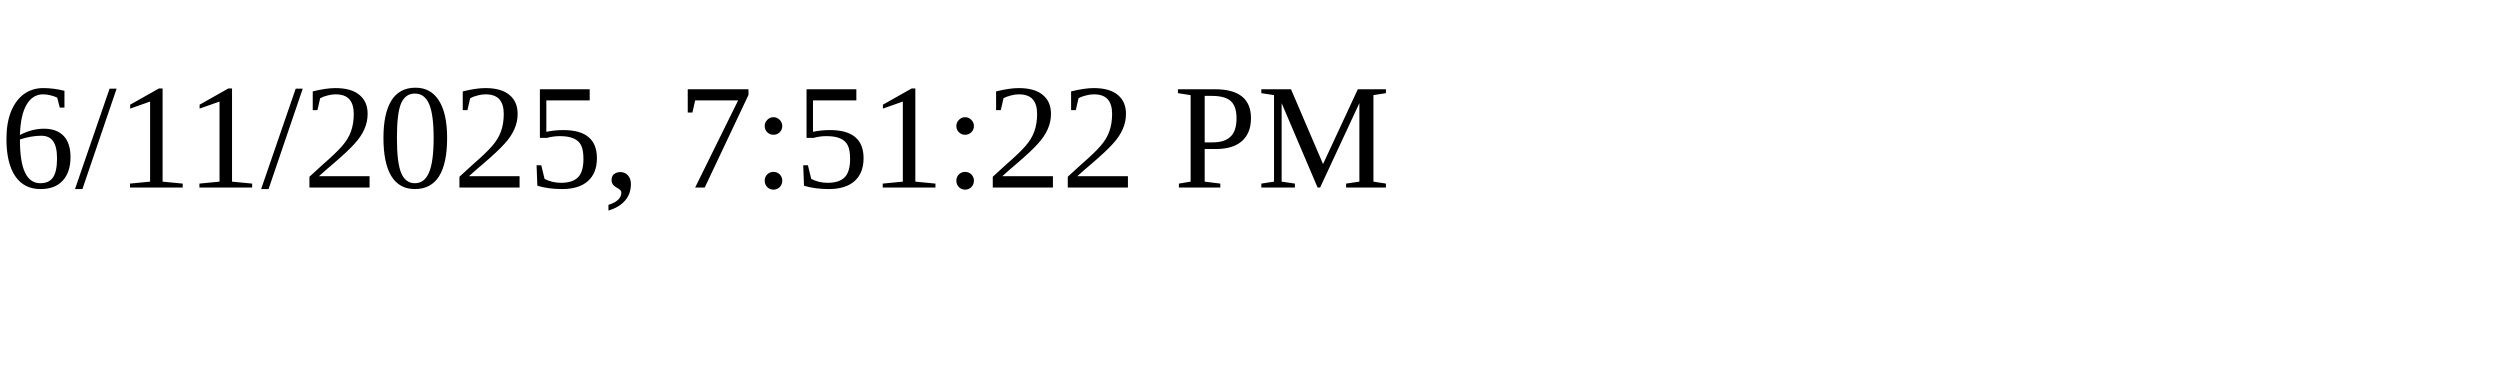
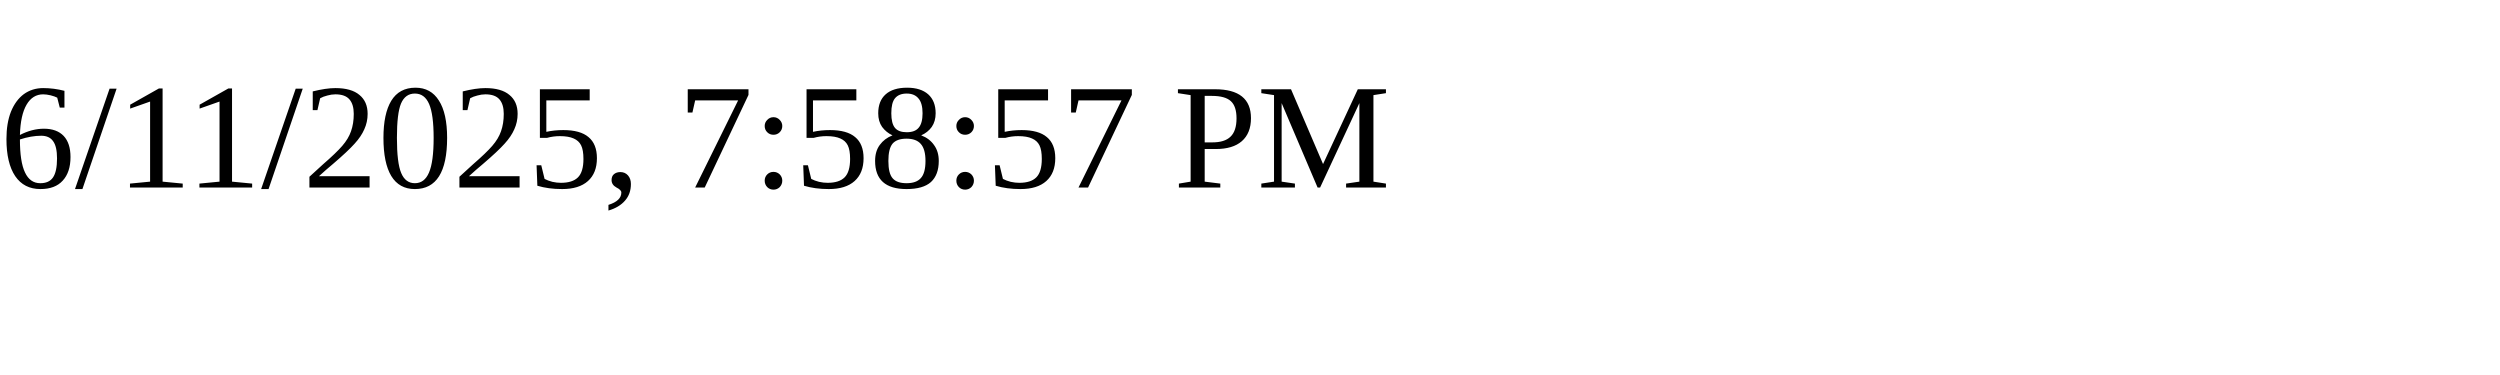
<svg xmlns="http://www.w3.org/2000/svg" height="30" width="200">
-   <text x="0" y="15">6/11/2025, 7:51:22 PM</text>
+   <text x="0" y="15">6/11/2025, 7:58:57 PM</text>
</svg>
